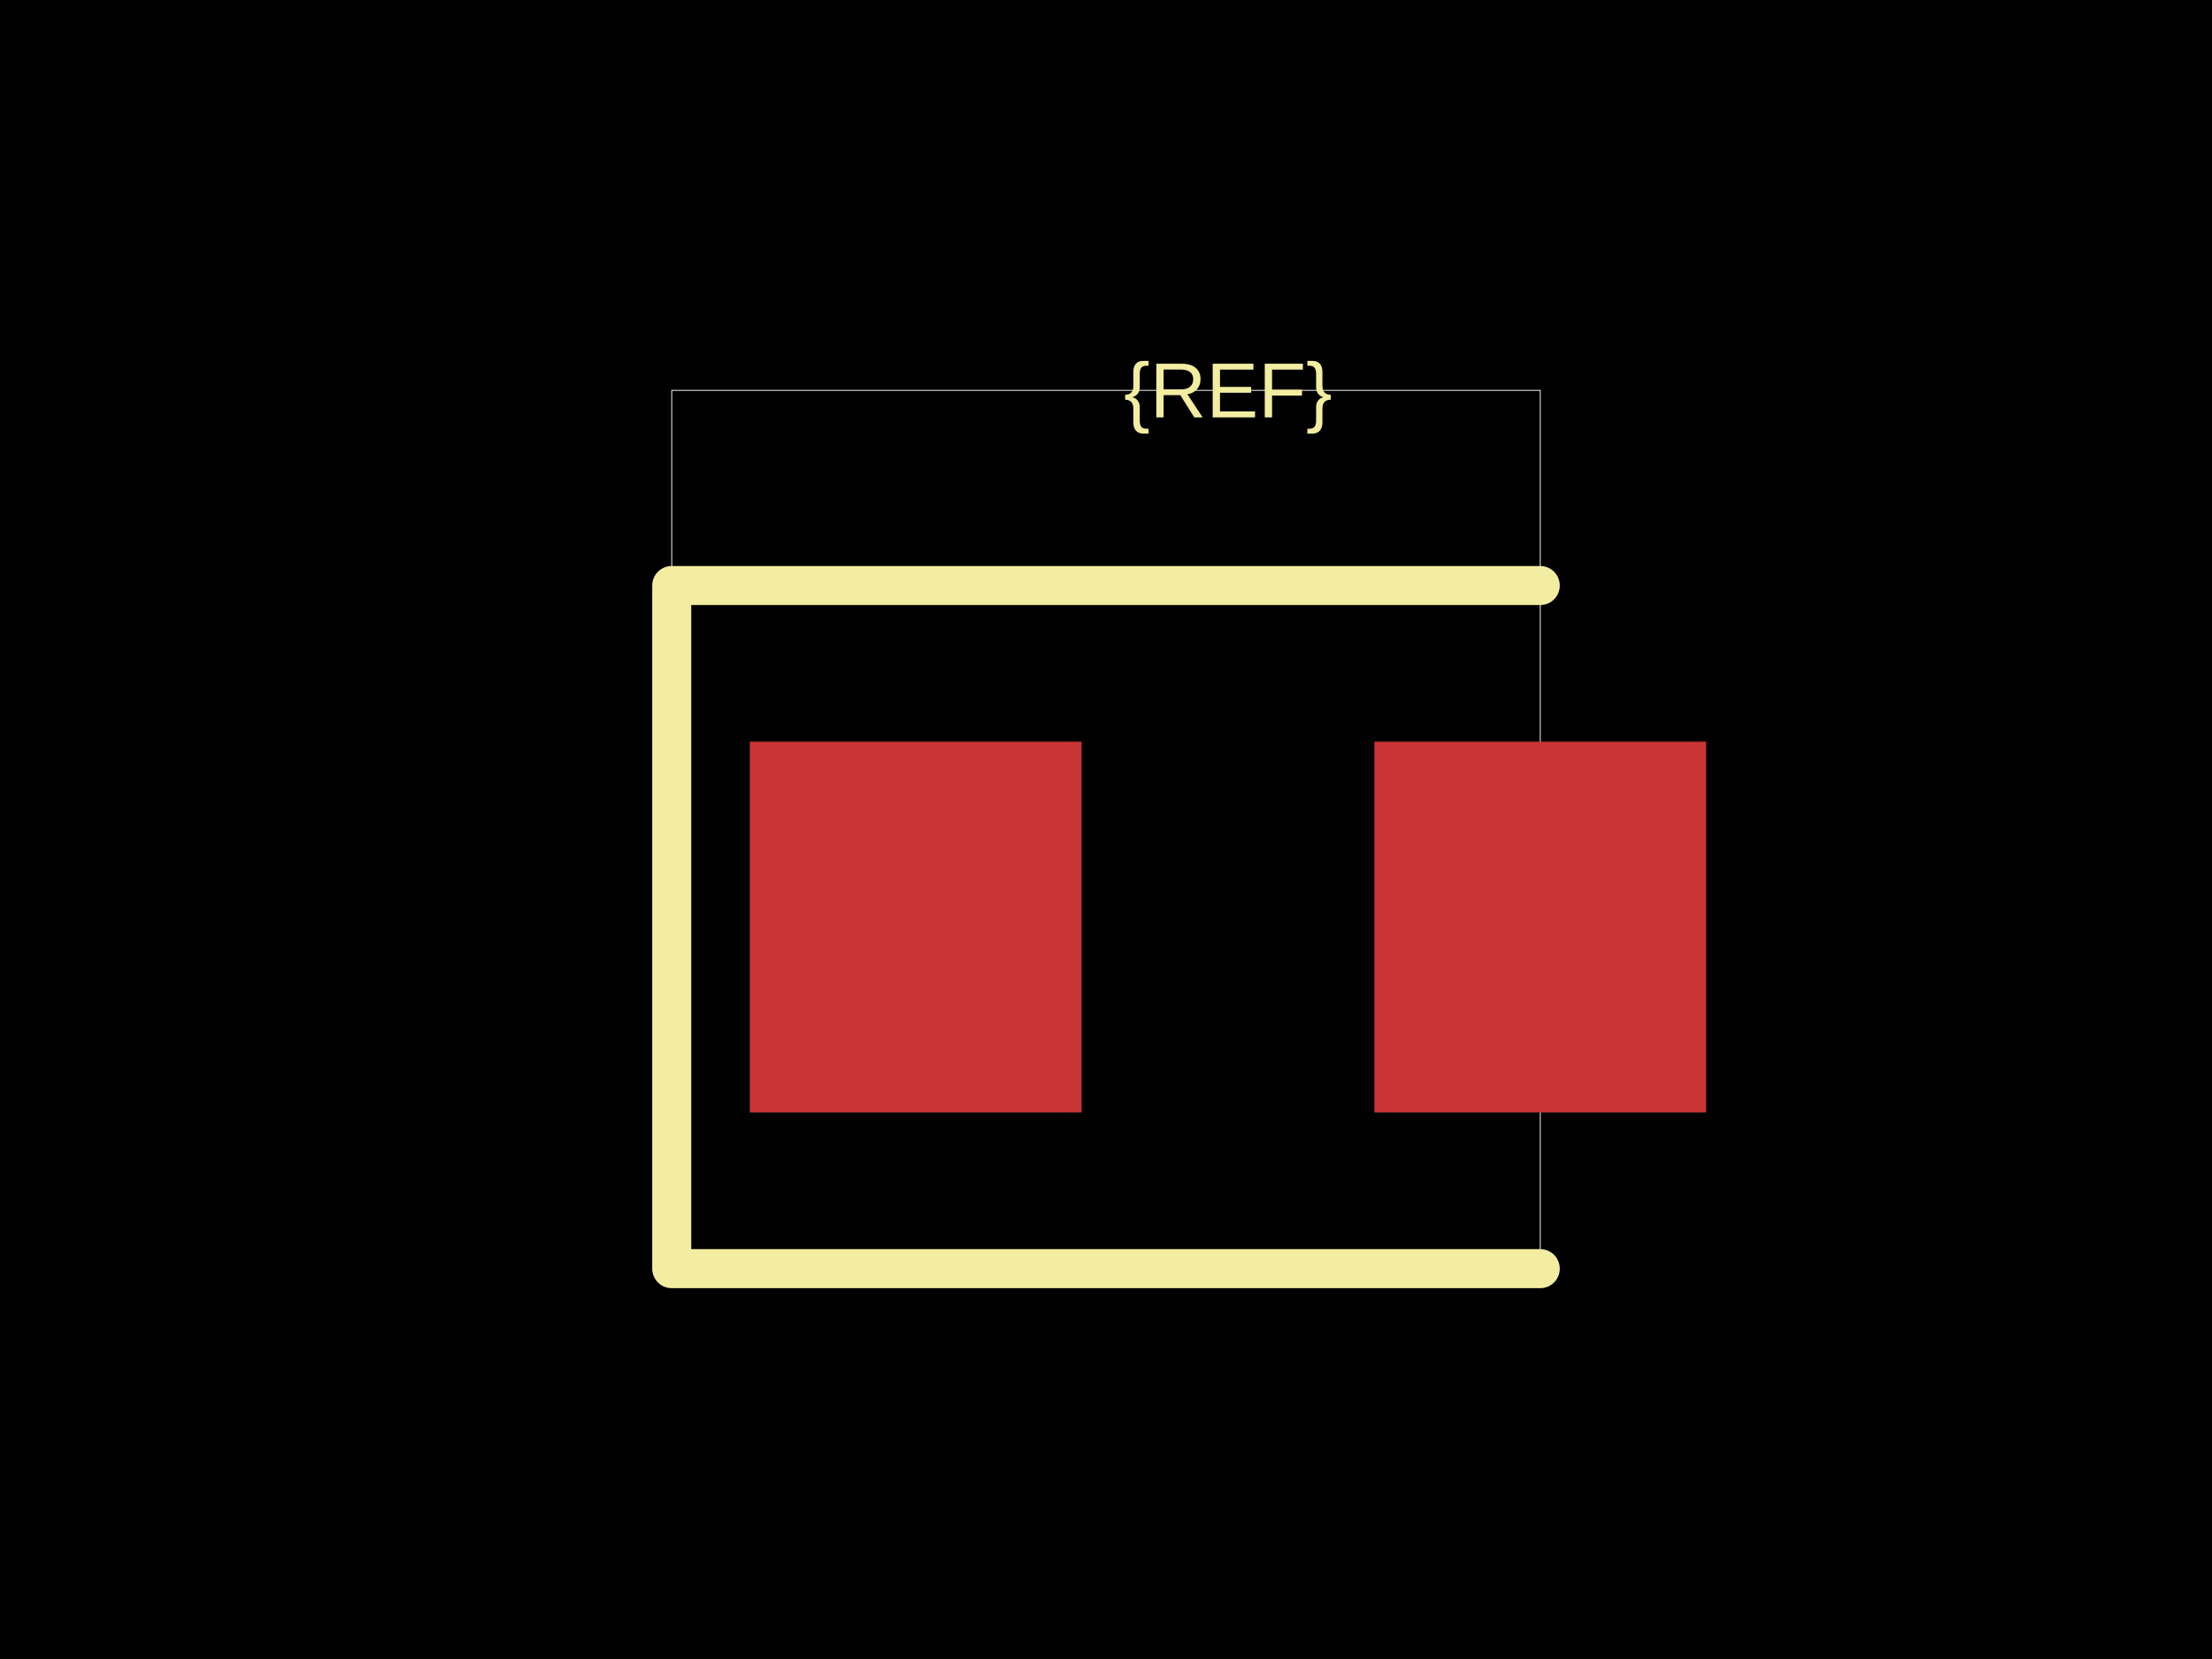
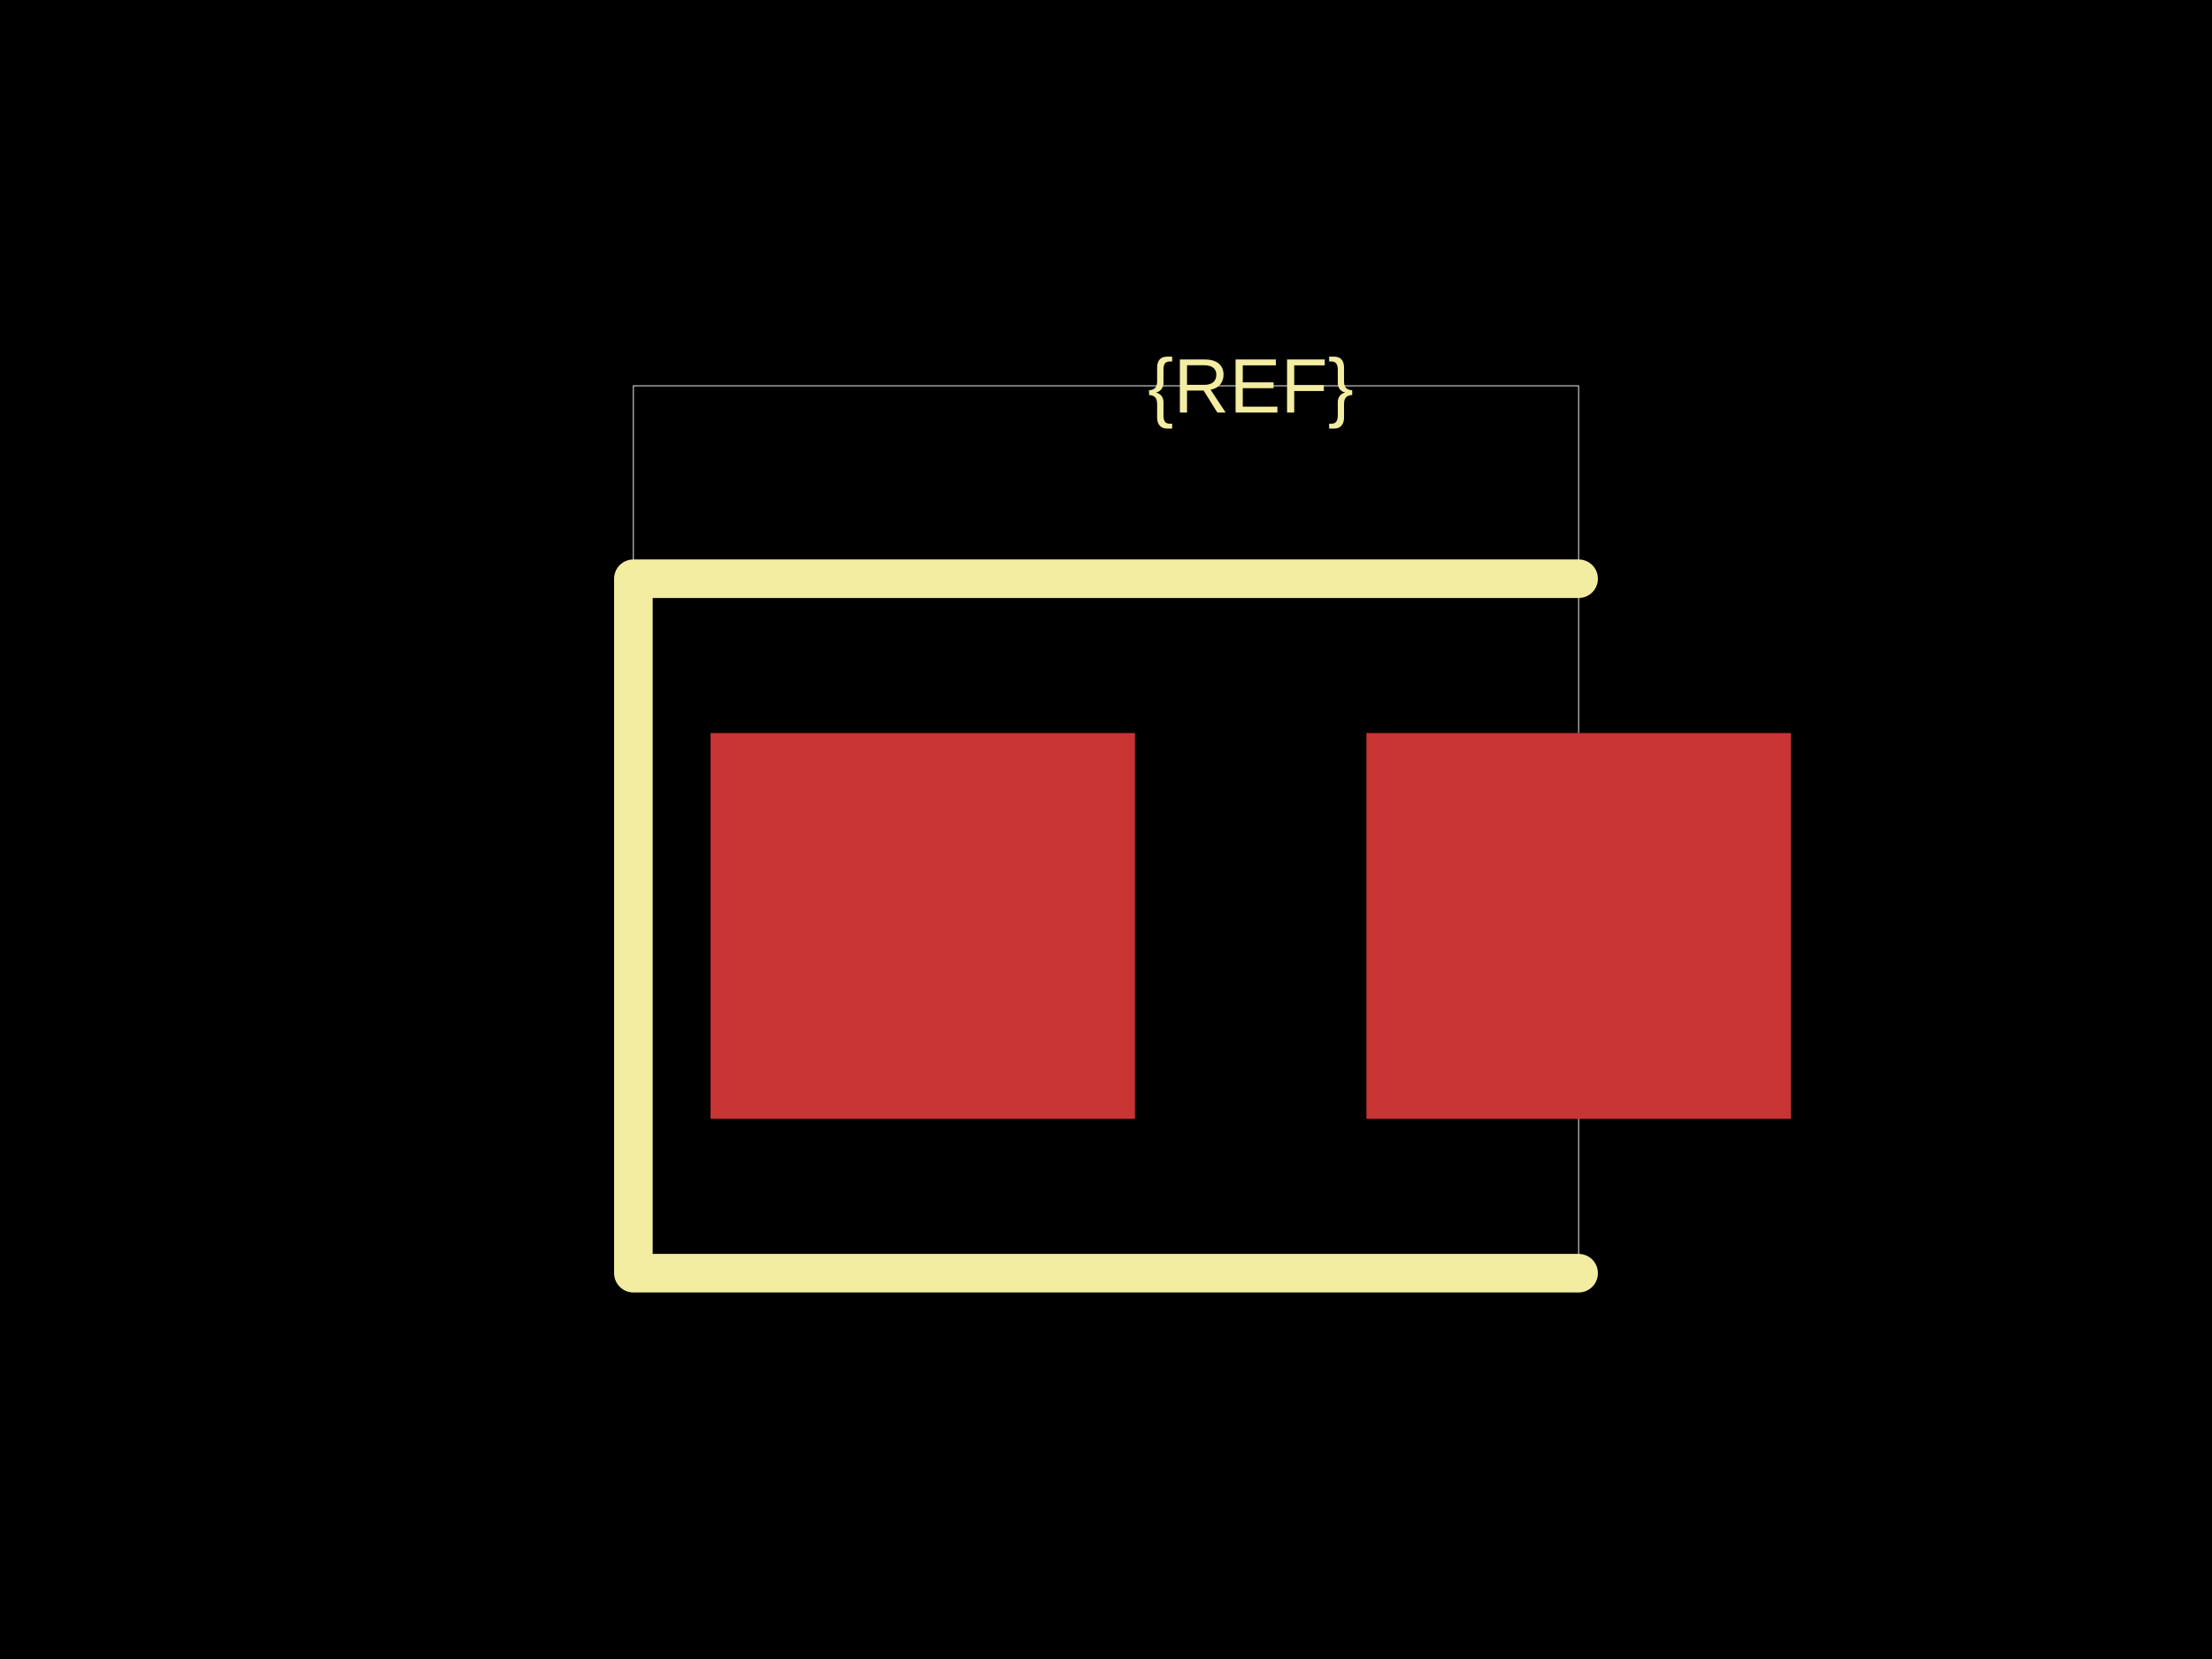
<svg xmlns="http://www.w3.org/2000/svg" width="800" height="600">
  <style />
  <rect class="boundary" x="0" y="0" fill="#000" width="800" height="600" />
-   <rect class="pcb-boundary" fill="none" stroke="#fff" stroke-width="0.3" x="242.941" y="141.176" width="314.118" height="317.647" />
-   <rect class="pcb-pad" fill="rgb(200, 52, 52)" x="271.176" y="268.235" width="120" height="134.118" />
-   <rect class="pcb-pad" fill="rgb(200, 52, 52)" x="497.059" y="268.235" width="120" height="134.118" />
-   <path class="pcb-silkscreen pcb-silkscreen-top" d="M 557.059 211.765 L 242.941 211.765 L 242.941 458.824 L 557.059 458.824" fill="none" stroke="#f2eda1" stroke-width="14.118" stroke-linecap="round" stroke-linejoin="round" data-pcb-component-id="" data-pcb-silkscreen-path-id="" />
-   <text x="0" y="0" dx="0" dy="0" fill="#f2eda1" font-family="Arial, sans-serif" font-size="28.235" text-anchor="middle" dominant-baseline="central" transform="matrix(1,0,0,1,444.1176,141.1765)" class="pcb-silkscreen-text pcb-silkscreen-top" data-pcb-silkscreen-text-id="pcb_component_1" stroke="none">{REF}</text>
+   <rect class="pcb-boundary" fill="none" stroke="#fff" stroke-width="0.3" x="229.07" y="139.535" width="341.86" height="320.93" />
+   <rect class="pcb-pad" fill="rgb(200, 52, 52)" x="256.977" y="265.116" width="153.488" height="139.535" />
+   <rect class="pcb-pad" fill="rgb(200, 52, 52)" x="494.186" y="265.116" width="153.488" height="139.535" />
+   <path class="pcb-silkscreen pcb-silkscreen-top" d="M 570.93 209.302 L 229.07 209.302 L 229.07 460.465 L 570.93 460.465" fill="none" stroke="#f2eda1" stroke-width="13.953" stroke-linecap="round" stroke-linejoin="round" data-pcb-component-id="" data-pcb-silkscreen-path-id="" />
+   <text x="0" y="0" dx="0" dy="0" fill="#f2eda1" font-family="Arial, sans-serif" font-size="27.907" text-anchor="middle" dominant-baseline="central" transform="matrix(1,0,0,1,452.3256,139.5349)" class="pcb-silkscreen-text pcb-silkscreen-top" data-pcb-silkscreen-text-id="pcb_component_1" stroke="none">{REF}</text>
</svg>
